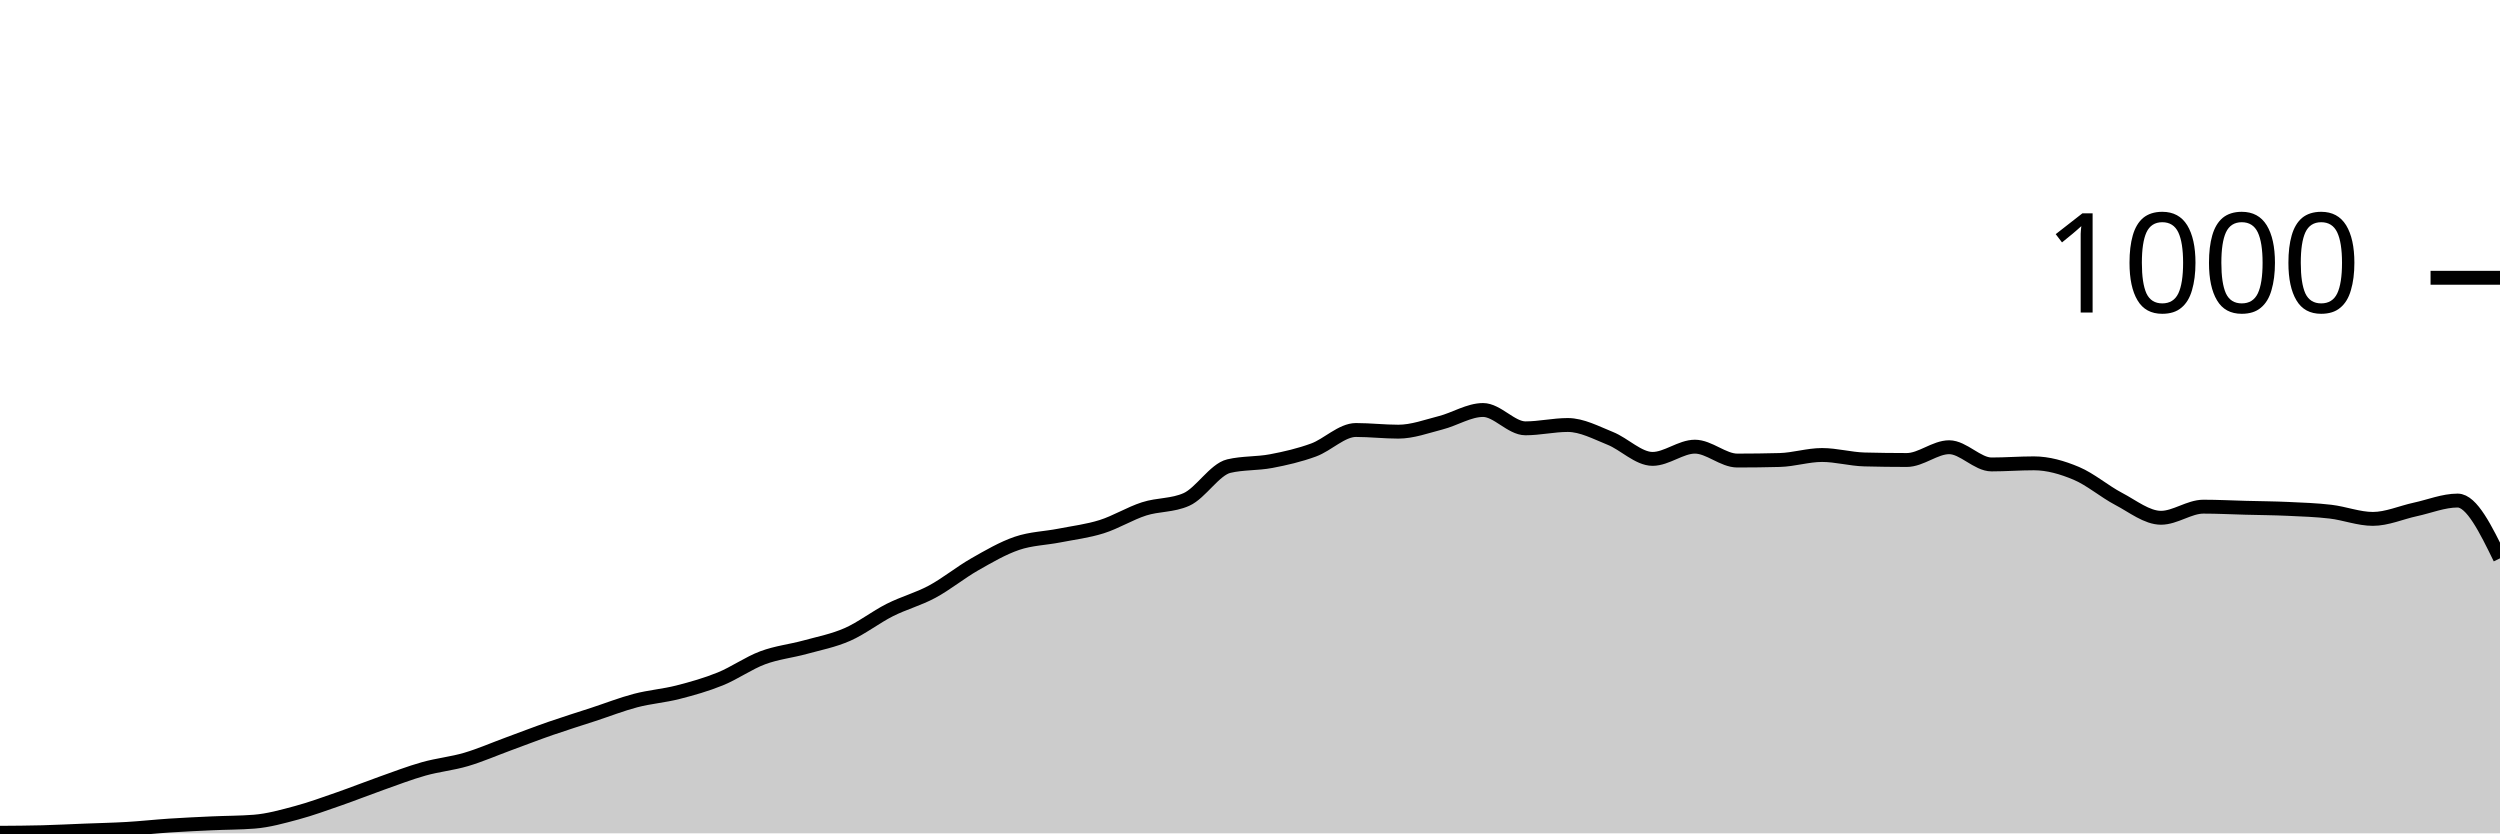
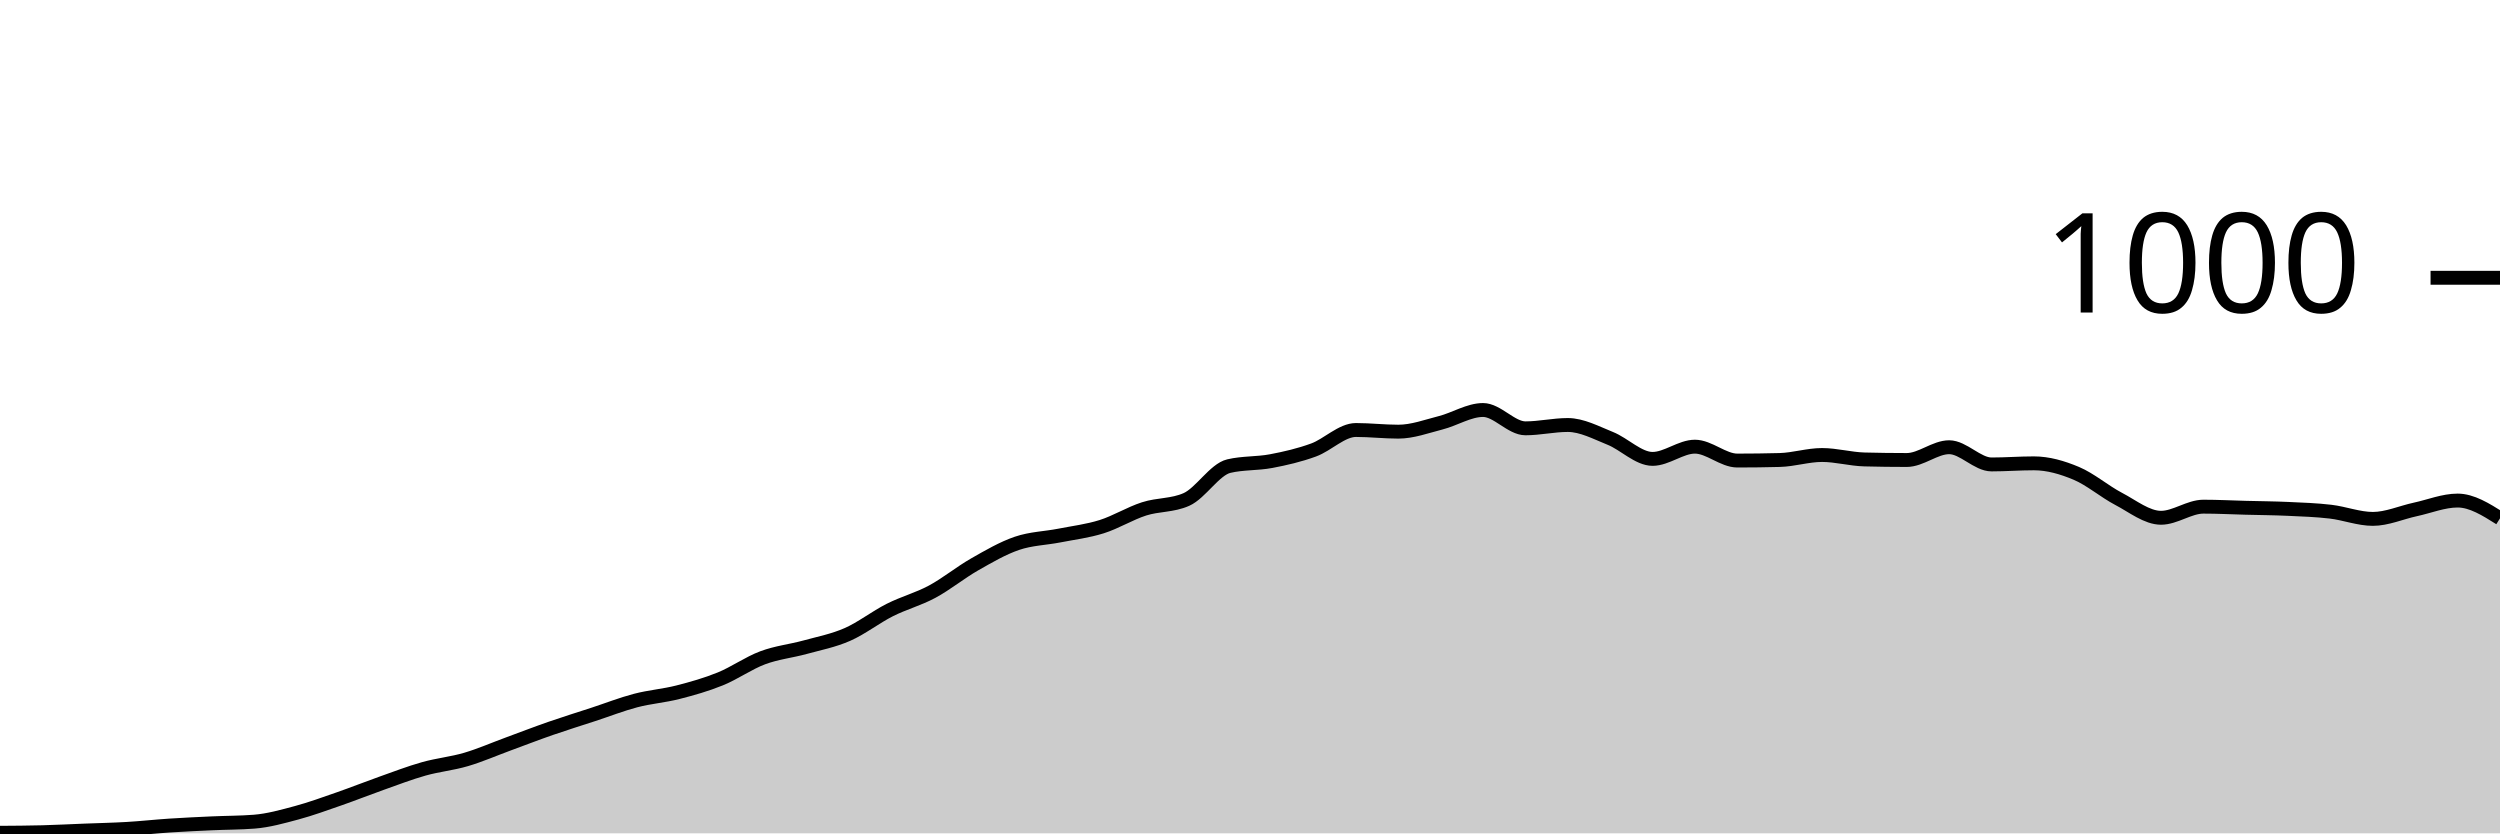
<svg xmlns="http://www.w3.org/2000/svg" viewBox="0 0 180 60">
  <g transform="translate(0,20)">
-     <path class="area" fill="rgba(0, 0, 0, 0.2)" d="M0,39.96C1.017,39.953,2.034,39.947,3.051,39.92C4.068,39.893,5.085,39.84,6.102,39.8C7.119,39.76,8.136,39.74,9.153,39.68C10.169,39.62,11.186,39.507,12.203,39.44C13.22,39.373,14.237,39.327,15.254,39.28C16.271,39.233,17.288,39.24,18.305,39.16C19.322,39.08,20.339,38.793,21.356,38.52C22.373,38.247,23.39,37.873,24.407,37.52C25.424,37.167,26.441,36.76,27.458,36.4C28.475,36.04,29.492,35.647,30.508,35.36C31.525,35.073,32.542,34.98,33.559,34.68C34.576,34.38,35.593,33.933,36.61,33.56C37.627,33.187,38.644,32.793,39.661,32.44C40.678,32.087,41.695,31.773,42.712,31.44C43.729,31.107,44.746,30.707,45.763,30.44C46.78,30.173,47.797,30.1,48.814,29.84C49.831,29.58,50.847,29.293,51.864,28.88C52.881,28.467,53.898,27.74,54.915,27.36C55.932,26.98,56.949,26.88,57.966,26.6C58.983,26.32,60,26.127,61.017,25.68C62.034,25.233,63.051,24.433,64.068,23.92C65.085,23.407,66.102,23.147,67.119,22.6C68.136,22.053,69.153,21.22,70.169,20.64C71.186,20.06,72.203,19.467,73.22,19.12C74.237,18.773,75.254,18.76,76.271,18.56C77.288,18.36,78.305,18.24,79.322,17.92C80.339,17.6,81.356,16.967,82.373,16.64C83.39,16.313,84.407,16.413,85.424,15.96C86.441,15.507,87.458,13.8,88.475,13.56C89.492,13.32,90.508,13.393,91.525,13.2C92.542,13.007,93.559,12.773,94.576,12.4C95.593,12.027,96.61,10.96,97.627,10.96C98.644,10.96,99.661,11.08,100.678,11.08C101.695,11.08,102.712,10.7,103.729,10.44C104.746,10.18,105.763,9.52,106.78,9.52C107.797,9.52,108.814,10.84,109.831,10.84C110.847,10.84,111.864,10.6,112.881,10.6C113.898,10.6,114.915,11.153,115.932,11.56C116.949,11.967,117.966,13.04,118.983,13.04C120,13.04,121.017,12.16,122.034,12.16C123.051,12.16,124.068,13.16,125.085,13.16C126.102,13.16,127.119,13.147,128.136,13.12C129.153,13.093,130.169,12.76,131.186,12.76C132.203,12.76,133.22,13.053,134.237,13.08C135.254,13.107,136.271,13.12,137.288,13.12C138.305,13.12,139.322,12.2,140.339,12.2C141.356,12.2,142.373,13.44,143.39,13.44C144.407,13.44,145.424,13.36,146.441,13.36C147.458,13.36,148.475,13.653,149.492,14.08C150.508,14.507,151.525,15.387,152.542,15.92C153.559,16.453,154.576,17.28,155.593,17.28C156.61,17.28,157.627,16.48,158.644,16.48C159.661,16.48,160.678,16.533,161.695,16.56C162.712,16.587,163.729,16.593,164.746,16.64C165.763,16.687,166.78,16.72,167.797,16.84C168.814,16.96,169.831,17.36,170.847,17.36C171.864,17.36,172.881,16.9,173.898,16.68C174.915,16.46,175.932,16.04,176.949,16.04C177.966,16.04,178.983,18.12,180,20.2L180,40C178.983,40,177.966,40,176.949,40C175.932,40,174.915,40,173.898,40C172.881,40,171.864,40,170.847,40C169.831,40,168.814,40,167.797,40C166.78,40,165.763,40,164.746,40C163.729,40,162.712,40,161.695,40C160.678,40,159.661,40,158.644,40C157.627,40,156.61,40,155.593,40C154.576,40,153.559,40,152.542,40C151.525,40,150.508,40,149.492,40C148.475,40,147.458,40,146.441,40C145.424,40,144.407,40,143.39,40C142.373,40,141.356,40,140.339,40C139.322,40,138.305,40,137.288,40C136.271,40,135.254,40,134.237,40C133.22,40,132.203,40,131.186,40C130.169,40,129.153,40,128.136,40C127.119,40,126.102,40,125.085,40C124.068,40,123.051,40,122.034,40C121.017,40,120,40,118.983,40C117.966,40,116.949,40,115.932,40C114.915,40,113.898,40,112.881,40C111.864,40,110.847,40,109.831,40C108.814,40,107.797,40,106.78,40C105.763,40,104.746,40,103.729,40C102.712,40,101.695,40,100.678,40C99.661,40,98.644,40,97.627,40C96.61,40,95.593,40,94.576,40C93.559,40,92.542,40,91.525,40C90.508,40,89.492,40,88.475,40C87.458,40,86.441,40,85.424,40C84.407,40,83.39,40,82.373,40C81.356,40,80.339,40,79.322,40C78.305,40,77.288,40,76.271,40C75.254,40,74.237,40,73.22,40C72.203,40,71.186,40,70.169,40C69.153,40,68.136,40,67.119,40C66.102,40,65.085,40,64.068,40C63.051,40,62.034,40,61.017,40C60,40,58.983,40,57.966,40C56.949,40,55.932,40,54.915,40C53.898,40,52.881,40,51.864,40C50.847,40,49.831,40,48.814,40C47.797,40,46.78,40,45.763,40C44.746,40,43.729,40,42.712,40C41.695,40,40.678,40,39.661,40C38.644,40,37.627,40,36.61,40C35.593,40,34.576,40,33.559,40C32.542,40,31.525,40,30.508,40C29.492,40,28.475,40,27.458,40C26.441,40,25.424,40,24.407,40C23.39,40,22.373,40,21.356,40C20.339,40,19.322,40,18.305,40C17.288,40,16.271,40,15.254,40C14.237,40,13.22,40,12.203,40C11.186,40,10.169,40,9.153,40C8.136,40,7.119,40,6.102,40C5.085,40,4.068,40,3.051,40C2.034,40,1.017,40,0,40Z" />
-     <path class="line" stroke="black" fill="none" d="M0,39.96C1.017,39.953,2.034,39.947,3.051,39.92C4.068,39.893,5.085,39.84,6.102,39.8C7.119,39.76,8.136,39.74,9.153,39.68C10.169,39.62,11.186,39.507,12.203,39.44C13.22,39.373,14.237,39.327,15.254,39.28C16.271,39.233,17.288,39.24,18.305,39.16C19.322,39.08,20.339,38.793,21.356,38.52C22.373,38.247,23.39,37.873,24.407,37.52C25.424,37.167,26.441,36.76,27.458,36.4C28.475,36.04,29.492,35.647,30.508,35.36C31.525,35.073,32.542,34.98,33.559,34.68C34.576,34.38,35.593,33.933,36.61,33.56C37.627,33.187,38.644,32.793,39.661,32.44C40.678,32.087,41.695,31.773,42.712,31.44C43.729,31.107,44.746,30.707,45.763,30.44C46.78,30.173,47.797,30.1,48.814,29.84C49.831,29.58,50.847,29.293,51.864,28.88C52.881,28.467,53.898,27.74,54.915,27.36C55.932,26.98,56.949,26.88,57.966,26.6C58.983,26.32,60,26.127,61.017,25.68C62.034,25.233,63.051,24.433,64.068,23.92C65.085,23.407,66.102,23.147,67.119,22.6C68.136,22.053,69.153,21.22,70.169,20.64C71.186,20.06,72.203,19.467,73.22,19.12C74.237,18.773,75.254,18.76,76.271,18.56C77.288,18.36,78.305,18.24,79.322,17.92C80.339,17.6,81.356,16.967,82.373,16.64C83.39,16.313,84.407,16.413,85.424,15.96C86.441,15.507,87.458,13.8,88.475,13.56C89.492,13.32,90.508,13.393,91.525,13.2C92.542,13.007,93.559,12.773,94.576,12.4C95.593,12.027,96.61,10.96,97.627,10.96C98.644,10.96,99.661,11.08,100.678,11.08C101.695,11.08,102.712,10.7,103.729,10.44C104.746,10.18,105.763,9.52,106.78,9.52C107.797,9.52,108.814,10.84,109.831,10.84C110.847,10.84,111.864,10.6,112.881,10.6C113.898,10.6,114.915,11.153,115.932,11.56C116.949,11.967,117.966,13.04,118.983,13.04C120,13.04,121.017,12.16,122.034,12.16C123.051,12.16,124.068,13.16,125.085,13.16C126.102,13.16,127.119,13.147,128.136,13.12C129.153,13.093,130.169,12.76,131.186,12.76C132.203,12.76,133.22,13.053,134.237,13.08C135.254,13.107,136.271,13.12,137.288,13.12C138.305,13.12,139.322,12.2,140.339,12.2C141.356,12.2,142.373,13.44,143.39,13.44C144.407,13.44,145.424,13.36,146.441,13.36C147.458,13.36,148.475,13.653,149.492,14.08C150.508,14.507,151.525,15.387,152.542,15.92C153.559,16.453,154.576,17.28,155.593,17.28C156.61,17.28,157.627,16.48,158.644,16.48C159.661,16.48,160.678,16.533,161.695,16.56C162.712,16.587,163.729,16.593,164.746,16.64C165.763,16.687,166.78,16.72,167.797,16.84C168.814,16.96,169.831,17.36,170.847,17.36C171.864,17.36,172.881,16.9,173.898,16.68C174.915,16.46,175.932,16.04,176.949,16.04C177.966,16.04,178.983,18.12,180,20.2" />
+     <path class="area" fill="rgba(0, 0, 0, 0.2)" d="M0,39.96C1.017,39.953,2.034,39.947,3.051,39.92C4.068,39.893,5.085,39.84,6.102,39.8C7.119,39.76,8.136,39.74,9.153,39.68C10.169,39.62,11.186,39.507,12.203,39.44C13.22,39.373,14.237,39.327,15.254,39.28C16.271,39.233,17.288,39.24,18.305,39.16C19.322,39.08,20.339,38.793,21.356,38.52C22.373,38.247,23.39,37.873,24.407,37.52C25.424,37.167,26.441,36.76,27.458,36.4C28.475,36.04,29.492,35.647,30.508,35.36C31.525,35.073,32.542,34.98,33.559,34.68C34.576,34.38,35.593,33.933,36.61,33.56C37.627,33.187,38.644,32.793,39.661,32.44C40.678,32.087,41.695,31.773,42.712,31.44C43.729,31.107,44.746,30.707,45.763,30.44C46.78,30.173,47.797,30.1,48.814,29.84C49.831,29.58,50.847,29.293,51.864,28.88C52.881,28.467,53.898,27.74,54.915,27.36C55.932,26.98,56.949,26.88,57.966,26.6C58.983,26.32,60,26.127,61.017,25.68C62.034,25.233,63.051,24.433,64.068,23.92C65.085,23.407,66.102,23.147,67.119,22.6C68.136,22.053,69.153,21.22,70.169,20.64C71.186,20.06,72.203,19.467,73.22,19.12C74.237,18.773,75.254,18.76,76.271,18.56C77.288,18.36,78.305,18.24,79.322,17.92C80.339,17.6,81.356,16.967,82.373,16.64C83.39,16.313,84.407,16.413,85.424,15.96C86.441,15.507,87.458,13.8,88.475,13.56C89.492,13.32,90.508,13.393,91.525,13.2C92.542,13.007,93.559,12.773,94.576,12.4C95.593,12.027,96.61,10.96,97.627,10.96C98.644,10.96,99.661,11.08,100.678,11.08C101.695,11.08,102.712,10.7,103.729,10.44C104.746,10.18,105.763,9.52,106.78,9.52C107.797,9.52,108.814,10.84,109.831,10.84C110.847,10.84,111.864,10.6,112.881,10.6C113.898,10.6,114.915,11.153,115.932,11.56C116.949,11.967,117.966,13.04,118.983,13.04C120,13.04,121.017,12.16,122.034,12.16C123.051,12.16,124.068,13.16,125.085,13.16C126.102,13.16,127.119,13.147,128.136,13.12C129.153,13.093,130.169,12.76,131.186,12.76C132.203,12.76,133.22,13.053,134.237,13.08C135.254,13.107,136.271,13.12,137.288,13.12C138.305,13.12,139.322,12.2,140.339,12.2C141.356,12.2,142.373,13.44,143.39,13.44C144.407,13.44,145.424,13.36,146.441,13.36C147.458,13.36,148.475,13.653,149.492,14.08C150.508,14.507,151.525,15.387,152.542,15.92C153.559,16.453,154.576,17.28,155.593,17.28C156.61,17.28,157.627,16.48,158.644,16.48C159.661,16.48,160.678,16.533,161.695,16.56C162.712,16.587,163.729,16.593,164.746,16.64C165.763,16.687,166.78,16.72,167.797,16.84C168.814,16.96,169.831,17.36,170.847,17.36C171.864,17.36,172.881,16.9,173.898,16.68C174.915,16.46,175.932,16.04,176.949,16.04C177.966,16.04,178.983,16.68,180,17.32L180,40C178.983,40,177.966,40,176.949,40C175.932,40,174.915,40,173.898,40C172.881,40,171.864,40,170.847,40C169.831,40,168.814,40,167.797,40C166.78,40,165.763,40,164.746,40C163.729,40,162.712,40,161.695,40C160.678,40,159.661,40,158.644,40C157.627,40,156.61,40,155.593,40C154.576,40,153.559,40,152.542,40C151.525,40,150.508,40,149.492,40C148.475,40,147.458,40,146.441,40C145.424,40,144.407,40,143.39,40C142.373,40,141.356,40,140.339,40C139.322,40,138.305,40,137.288,40C136.271,40,135.254,40,134.237,40C133.22,40,132.203,40,131.186,40C130.169,40,129.153,40,128.136,40C127.119,40,126.102,40,125.085,40C124.068,40,123.051,40,122.034,40C121.017,40,120,40,118.983,40C117.966,40,116.949,40,115.932,40C114.915,40,113.898,40,112.881,40C111.864,40,110.847,40,109.831,40C108.814,40,107.797,40,106.78,40C105.763,40,104.746,40,103.729,40C102.712,40,101.695,40,100.678,40C99.661,40,98.644,40,97.627,40C96.61,40,95.593,40,94.576,40C93.559,40,92.542,40,91.525,40C90.508,40,89.492,40,88.475,40C87.458,40,86.441,40,85.424,40C84.407,40,83.39,40,82.373,40C81.356,40,80.339,40,79.322,40C78.305,40,77.288,40,76.271,40C75.254,40,74.237,40,73.22,40C72.203,40,71.186,40,70.169,40C69.153,40,68.136,40,67.119,40C66.102,40,65.085,40,64.068,40C63.051,40,62.034,40,61.017,40C60,40,58.983,40,57.966,40C56.949,40,55.932,40,54.915,40C53.898,40,52.881,40,51.864,40C50.847,40,49.831,40,48.814,40C47.797,40,46.78,40,45.763,40C44.746,40,43.729,40,42.712,40C41.695,40,40.678,40,39.661,40C38.644,40,37.627,40,36.61,40C35.593,40,34.576,40,33.559,40C32.542,40,31.525,40,30.508,40C29.492,40,28.475,40,27.458,40C26.441,40,25.424,40,24.407,40C23.39,40,22.373,40,21.356,40C20.339,40,19.322,40,18.305,40C17.288,40,16.271,40,15.254,40C14.237,40,13.22,40,12.203,40C11.186,40,10.169,40,9.153,40C8.136,40,7.119,40,6.102,40C5.085,40,4.068,40,3.051,40C2.034,40,1.017,40,0,40Z" />
+     <path class="line" stroke="black" fill="none" d="M0,39.96C1.017,39.953,2.034,39.947,3.051,39.92C4.068,39.893,5.085,39.84,6.102,39.8C7.119,39.76,8.136,39.74,9.153,39.68C10.169,39.62,11.186,39.507,12.203,39.44C13.22,39.373,14.237,39.327,15.254,39.28C16.271,39.233,17.288,39.24,18.305,39.16C19.322,39.08,20.339,38.793,21.356,38.52C22.373,38.247,23.39,37.873,24.407,37.52C25.424,37.167,26.441,36.76,27.458,36.4C28.475,36.04,29.492,35.647,30.508,35.36C31.525,35.073,32.542,34.98,33.559,34.68C34.576,34.38,35.593,33.933,36.61,33.56C37.627,33.187,38.644,32.793,39.661,32.44C40.678,32.087,41.695,31.773,42.712,31.44C43.729,31.107,44.746,30.707,45.763,30.44C46.78,30.173,47.797,30.1,48.814,29.84C49.831,29.58,50.847,29.293,51.864,28.88C52.881,28.467,53.898,27.74,54.915,27.36C55.932,26.98,56.949,26.88,57.966,26.6C58.983,26.32,60,26.127,61.017,25.68C62.034,25.233,63.051,24.433,64.068,23.92C65.085,23.407,66.102,23.147,67.119,22.6C68.136,22.053,69.153,21.22,70.169,20.64C71.186,20.06,72.203,19.467,73.22,19.12C74.237,18.773,75.254,18.76,76.271,18.56C77.288,18.36,78.305,18.24,79.322,17.92C80.339,17.6,81.356,16.967,82.373,16.64C83.39,16.313,84.407,16.413,85.424,15.96C86.441,15.507,87.458,13.8,88.475,13.56C89.492,13.32,90.508,13.393,91.525,13.2C92.542,13.007,93.559,12.773,94.576,12.4C95.593,12.027,96.61,10.96,97.627,10.96C98.644,10.96,99.661,11.08,100.678,11.08C101.695,11.08,102.712,10.7,103.729,10.44C104.746,10.18,105.763,9.52,106.78,9.52C107.797,9.52,108.814,10.84,109.831,10.84C110.847,10.84,111.864,10.6,112.881,10.6C113.898,10.6,114.915,11.153,115.932,11.56C116.949,11.967,117.966,13.04,118.983,13.04C120,13.04,121.017,12.16,122.034,12.16C123.051,12.16,124.068,13.16,125.085,13.16C126.102,13.16,127.119,13.147,128.136,13.12C129.153,13.093,130.169,12.76,131.186,12.76C132.203,12.76,133.22,13.053,134.237,13.08C135.254,13.107,136.271,13.12,137.288,13.12C138.305,13.12,139.322,12.2,140.339,12.2C141.356,12.2,142.373,13.44,143.39,13.44C144.407,13.44,145.424,13.36,146.441,13.36C147.458,13.36,148.475,13.653,149.492,14.08C150.508,14.507,151.525,15.387,152.542,15.92C153.559,16.453,154.576,17.28,155.593,17.28C156.61,17.28,157.627,16.48,158.644,16.48C159.661,16.48,160.678,16.533,161.695,16.56C162.712,16.587,163.729,16.593,164.746,16.64C165.763,16.687,166.78,16.72,167.797,16.84C168.814,16.96,169.831,17.36,170.847,17.36C171.864,17.36,172.881,16.9,173.898,16.68C174.915,16.46,175.932,16.04,176.949,16.04C177.966,16.04,178.983,16.68,180,17.32" />
    <path class="axis-ceiling" stroke-width="1" stroke="black" fill="none" d="M175,0L180,0" />
    <text class="axis-ceiling-label" font-family="sans-serif" text-anchor="end" font-size="10px" x="170" y="2.5">1000</text>
  </g>
</svg>
